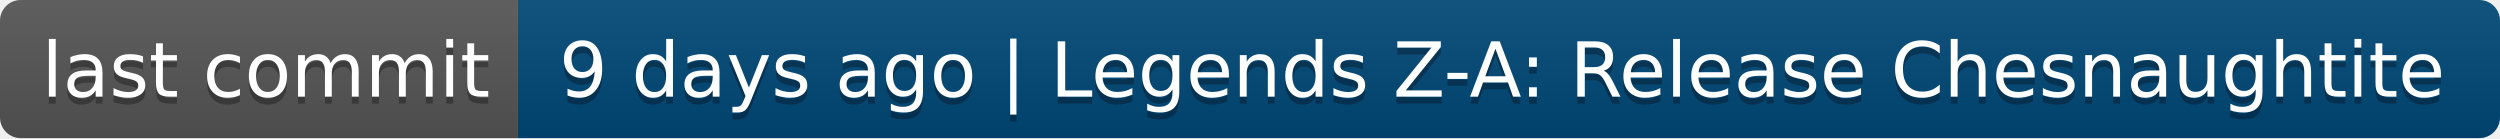
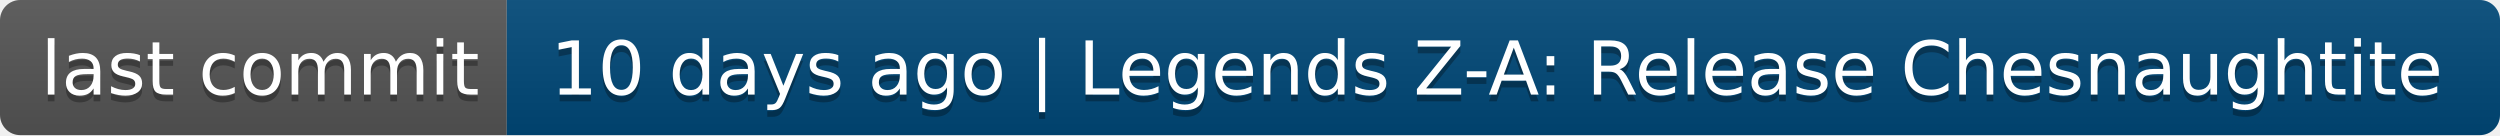
- <svg xmlns="http://www.w3.org/2000/svg" width="362" height="20" role="img" aria-label="last commit: 9 days ago | Legends Z-A: Release Chesnaughtite">
+ <svg xmlns="http://www.w3.org/2000/svg" width="370" height="20" role="img" aria-label="last commit: 10 days ago | Legends Z-A: Release Chesnaughtite">
  <linearGradient id="s" x2="0" y2="100%">
    <stop offset="0" stop-color="#bbb" stop-opacity=".1" />
    <stop offset="1" stop-opacity=".1" />
  </linearGradient>
  <clipPath id="r">
-     <rect width="362" height="20" rx="3" fill="#fff" />
+     <rect width="370" height="20" rx="3" fill="#fff" />
  </clipPath>
  <g clip-path="url(#r)">
    <rect width="75" height="20" fill="#555" />
-     <rect x="75" width="287" height="20" fill="#004878" />
-     <rect width="362" height="20" fill="url(#s)" />
+     <rect x="75" width="295" height="20" fill="#004878" />
+     <rect width="370" height="20" fill="url(#s)" />
  </g>
  <g fill="#fff" text-anchor="middle" font-family="Verdana,Geneva,DejaVu Sans,sans-serif" text-rendering="geometricPrecision" font-size="110">
    <text aria-hidden="true" x="385" y="150" fill="#010101" fill-opacity=".3" transform="scale(.1)" textLength="650">last commit</text>
    <text x="385" y="140" transform="scale(.1)" fill="#fff" textLength="650">last commit</text>
-     <text aria-hidden="true" x="2175" y="150" fill="#010101" fill-opacity=".3" transform="scale(.1)" textLength="2770">9 days ago | Legends Z-A: Release Chesnaughtite</text>
-     <text x="2175" y="140" transform="scale(.1)" fill="#fff" textLength="2770">9 days ago | Legends Z-A: Release Chesnaughtite</text>
+     <text aria-hidden="true" x="2215" y="150" fill="#010101" fill-opacity=".3" transform="scale(.1)" textLength="2850">10 days ago | Legends Z-A: Release Chesnaughtite</text>
+     <text x="2215" y="140" transform="scale(.1)" fill="#fff" textLength="2850">10 days ago | Legends Z-A: Release Chesnaughtite</text>
  </g>
</svg>
